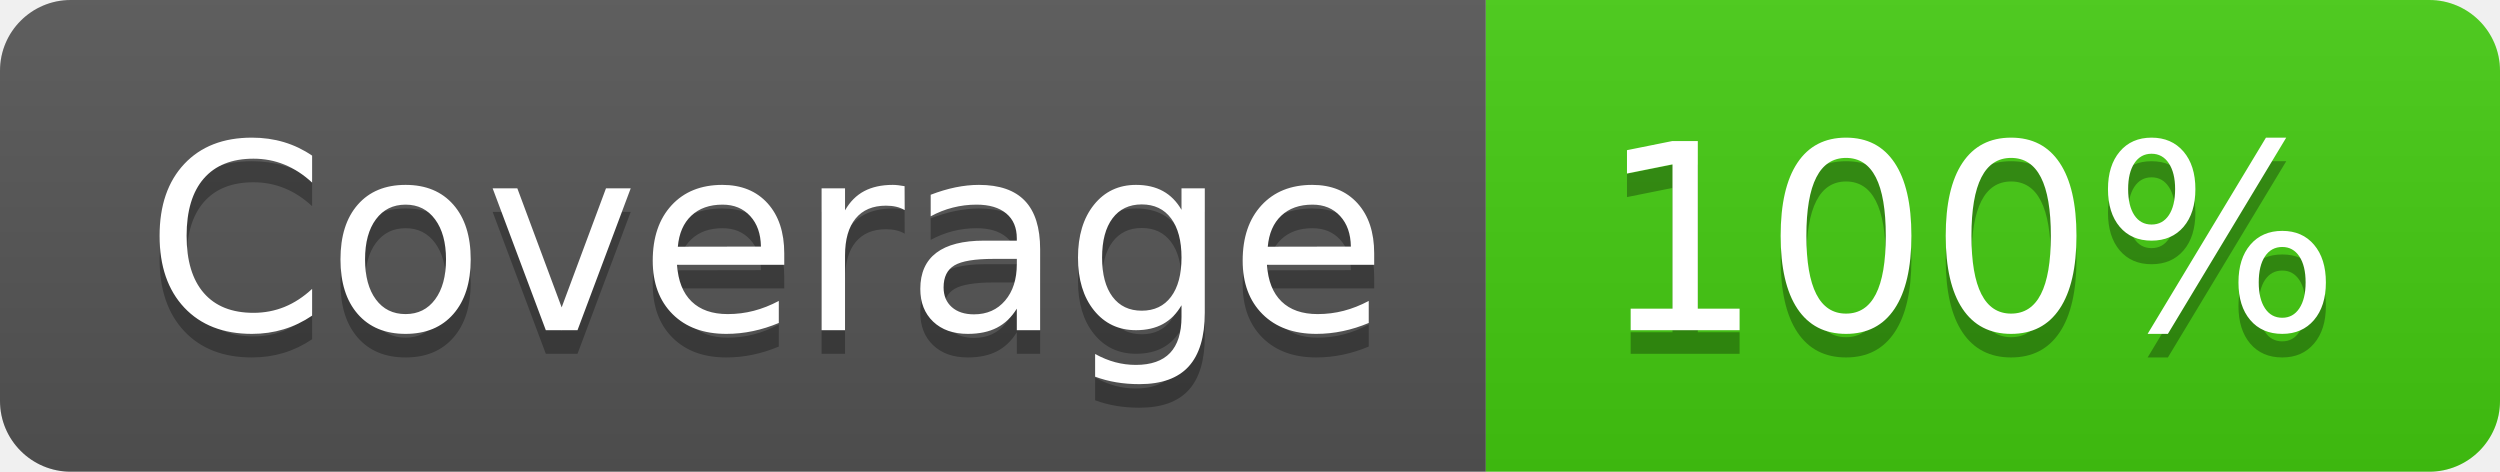
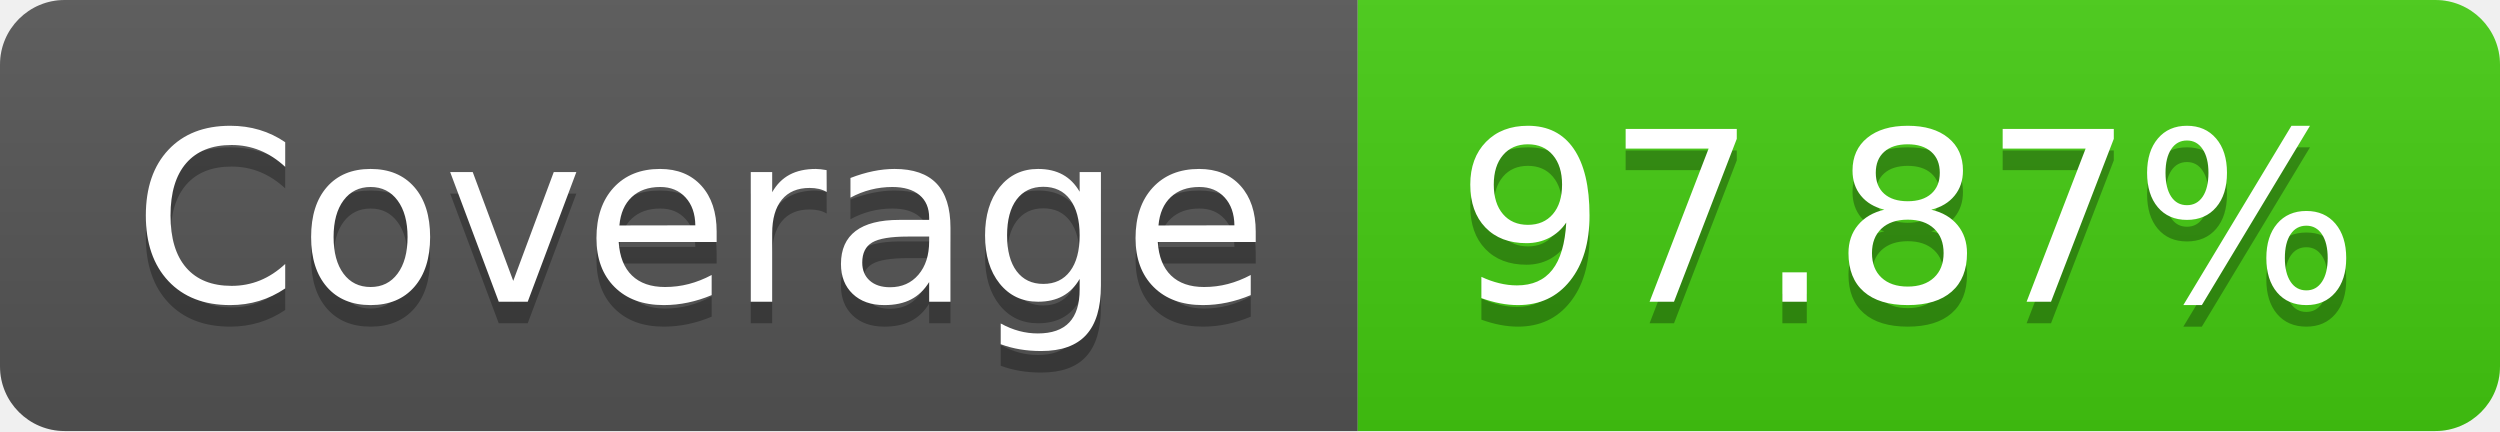
- <svg xmlns="http://www.w3.org/2000/svg" width="106" height="20" role="img" aria-label="Coverage: 100%">
+ <svg xmlns="http://www.w3.org/2000/svg" width="116" height="20" role="img" aria-label="Coverage: 97.87%">
  <linearGradient id="s" x2="0" y2="100%">
    <stop offset="0" stop-color="#bbb" stop-opacity=".1" />
    <stop offset="1" stop-opacity=".1" />
  </linearGradient>
  <clipPath id="r">
-     <rect width="106" height="20" rx="3" fill="#fff" />
+     <rect width="116" height="20" rx="3" fill="#fff" />
  </clipPath>
  <g clip-path="url(#r)">
    <rect width="63" height="20" fill="#555" />
-     <rect x="63" width="43" height="20" fill="#4c1" />
-     <rect width="106" height="20" fill="url(#s)" />
+     <rect x="63" width="53" height="20" fill="#4c1" />
+     <rect width="116" height="20" fill="url(#s)" />
  </g>
  <g fill="#fff" text-anchor="middle" font-family="Verdana,Geneva,DejaVu Sans,sans-serif" text-rendering="geometricPrecision" font-size="110">
    <text aria-hidden="true" x="325" y="150" fill="#010101" fill-opacity=".3" transform="scale(.1)" textLength="530">Coverage</text>
    <text x="325" y="140" transform="scale(.1)" fill="#fff" textLength="530">Coverage</text>
-     <text aria-hidden="true" x="835" y="150" fill="#010101" fill-opacity=".3" transform="scale(.1)" textLength="330">100%</text>
-     <text x="835" y="140" transform="scale(.1)" fill="#fff" textLength="330">100%</text>
+     <text aria-hidden="true" x="885" y="150" fill="#010101" fill-opacity=".3" transform="scale(.1)" textLength="430">97.87%</text>
+     <text x="885" y="140" transform="scale(.1)" fill="#fff" textLength="430">97.87%</text>
  </g>
</svg>
